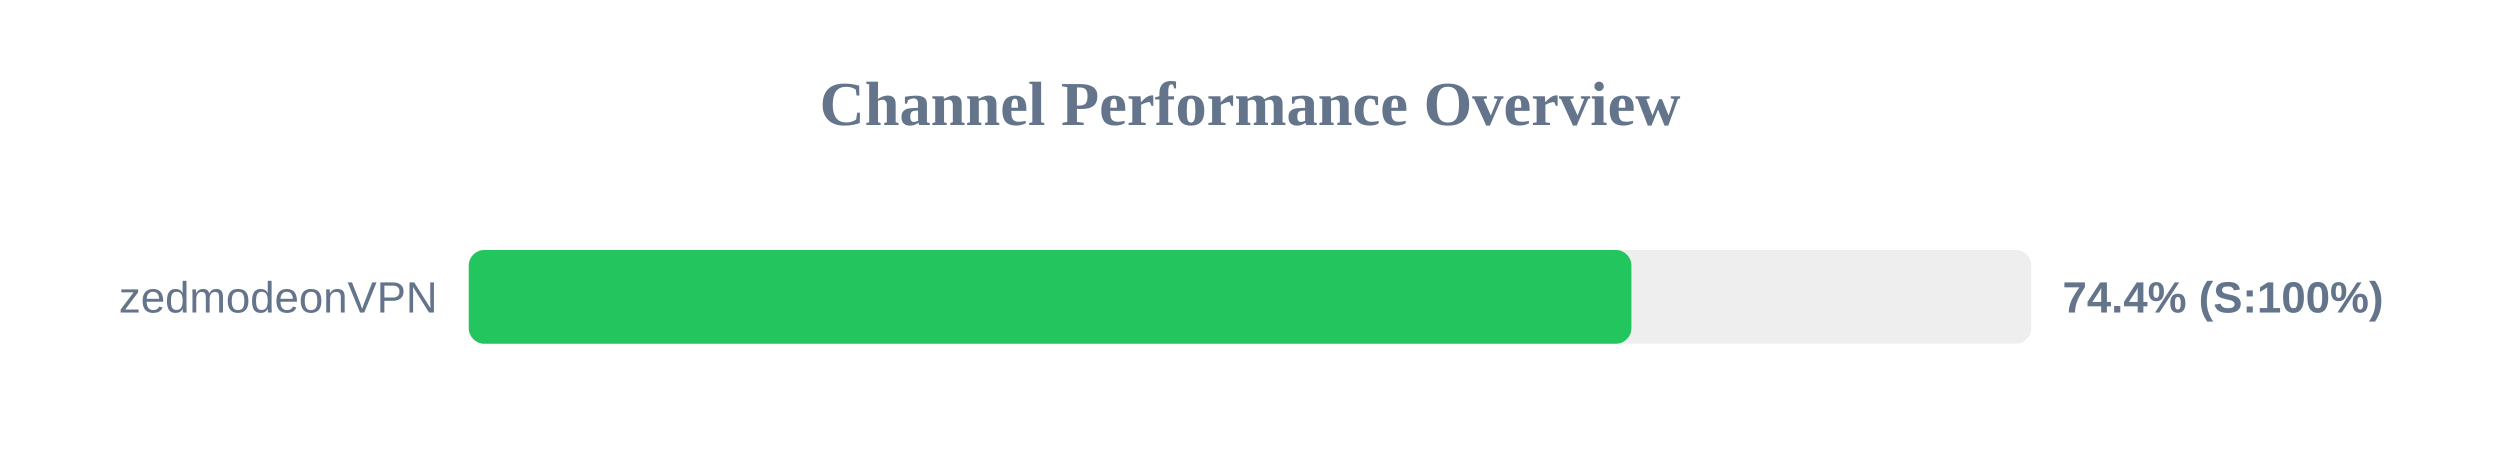
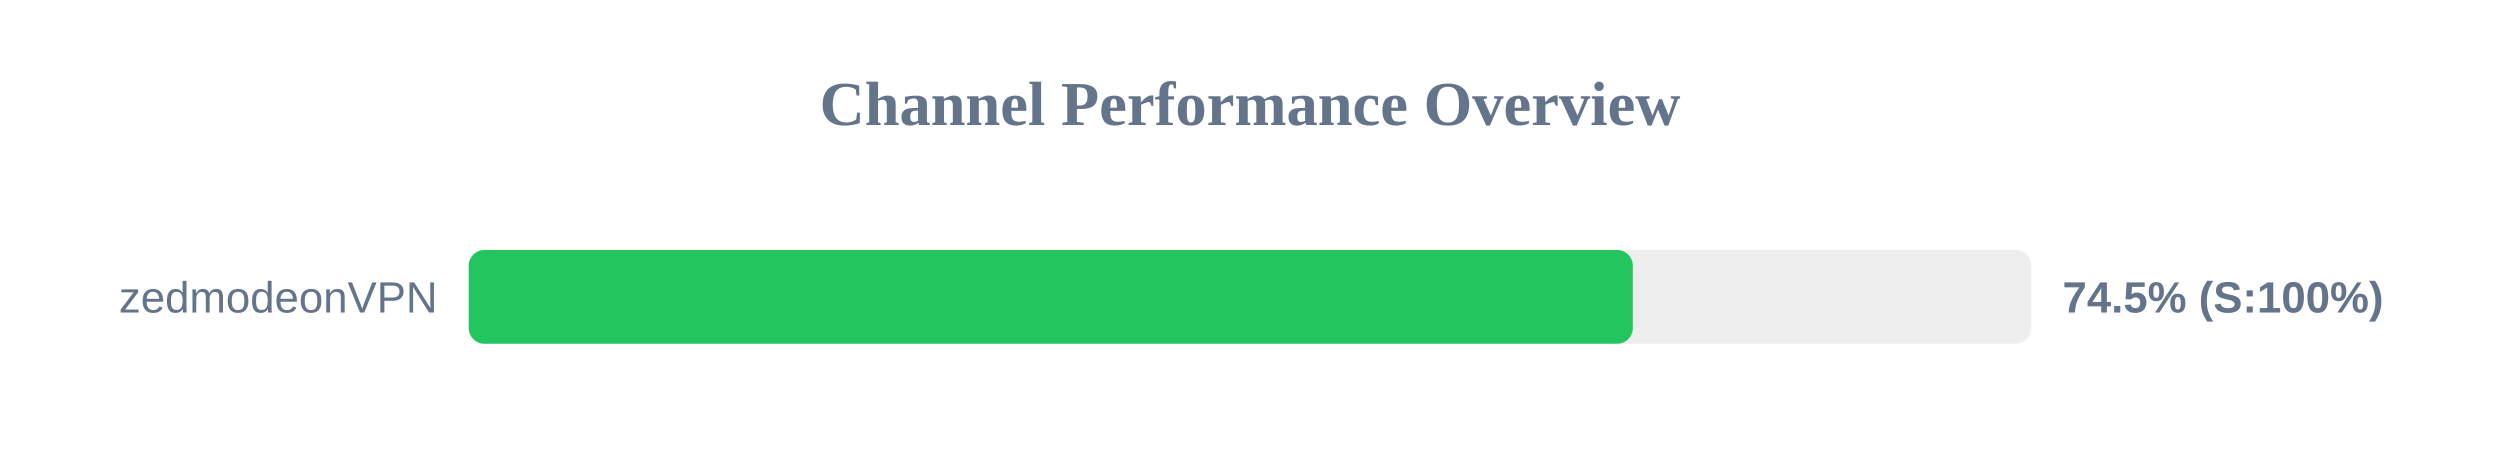
<svg xmlns="http://www.w3.org/2000/svg" width="800" height="150" version="1.1">
  <style>
        .row { font: 14px Arial; fill: #64748b; }
        .score { font: bold 14px Arial; fill: #64748b; }
    </style>
  <text x="400" y="40" text-anchor="middle" font-size="20px" font-weight="bold" fill="#64748b">Channel Performance Overview</text>
  <rect x="150" y="80" width="500" height="30" fill="#eee" rx="5" />
-   <rect x="150" y="80" width="372.05" height="30" fill="#22c55e" rx="5" />
+   <rect x="150" y="80" width="372.5" height="30" fill="#22c55e" rx="5" />
  <text x="140" y="100" text-anchor="end" class="row">zedmodeonVPN</text>
-   <text x="660" y="100" text-anchor="start" class="score">74.4% (S:100%)</text>
+   <text x="660" y="100" text-anchor="start" class="score">74.5% (S:100%)</text>
</svg>
